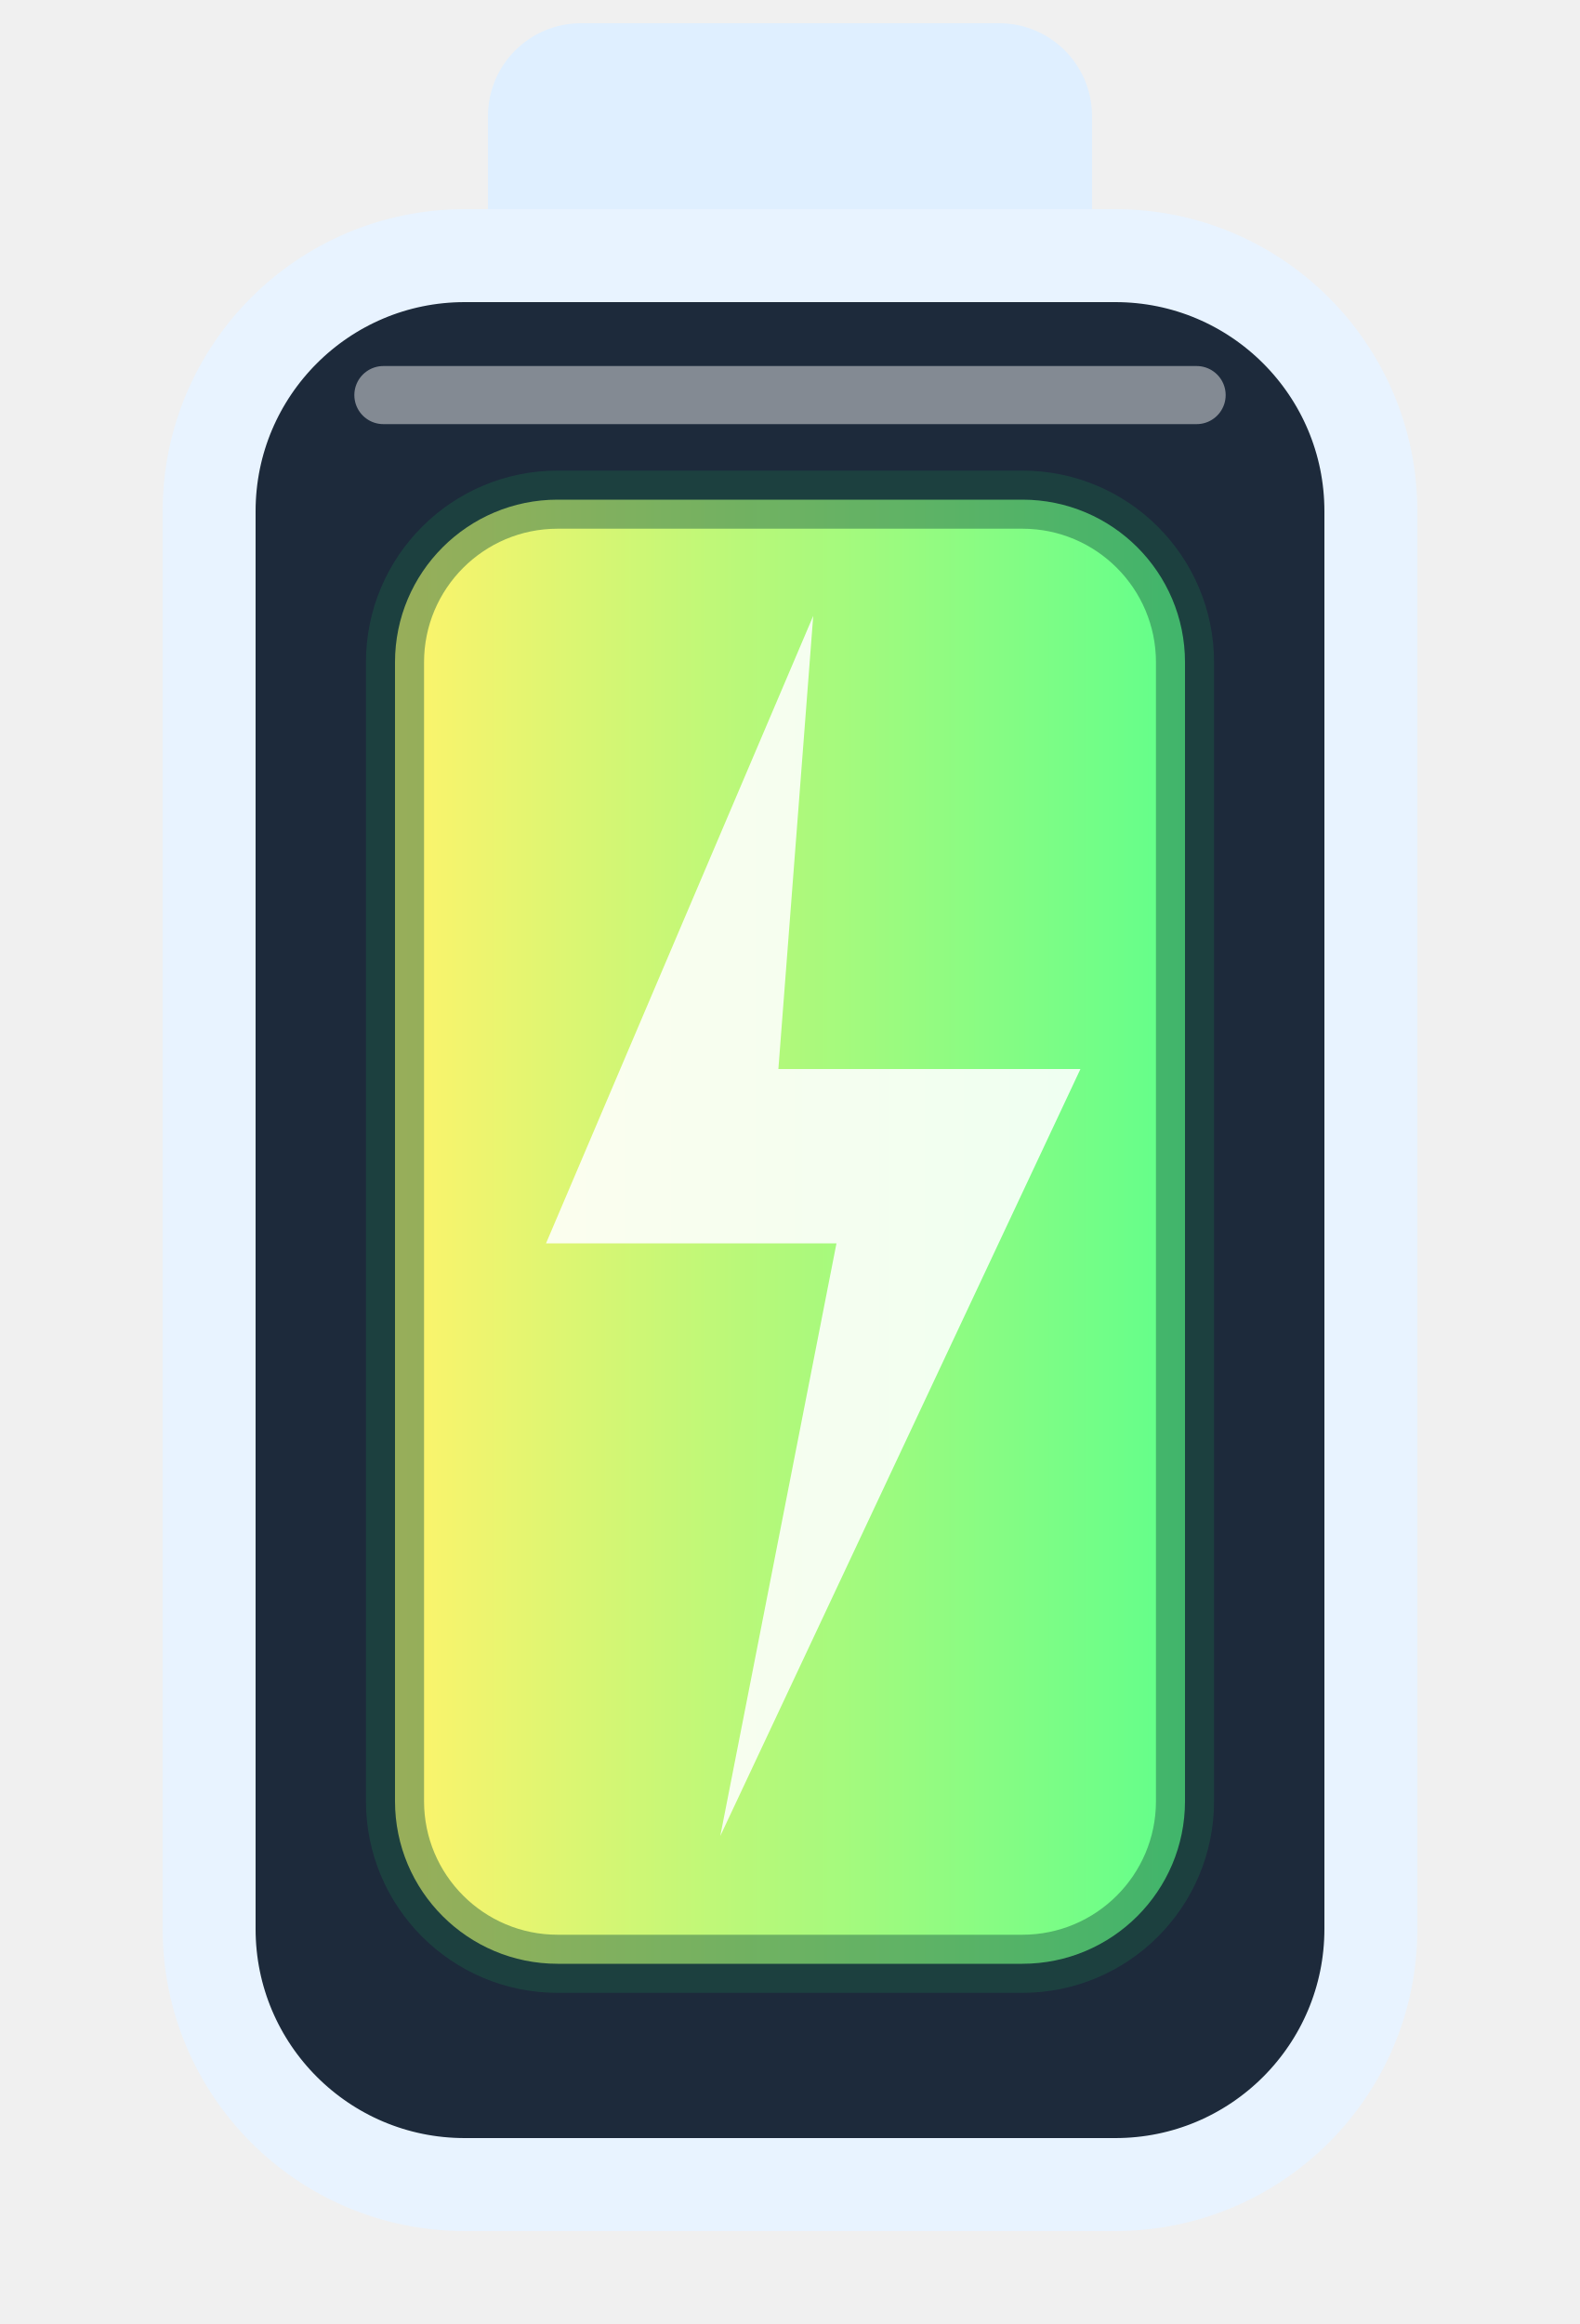
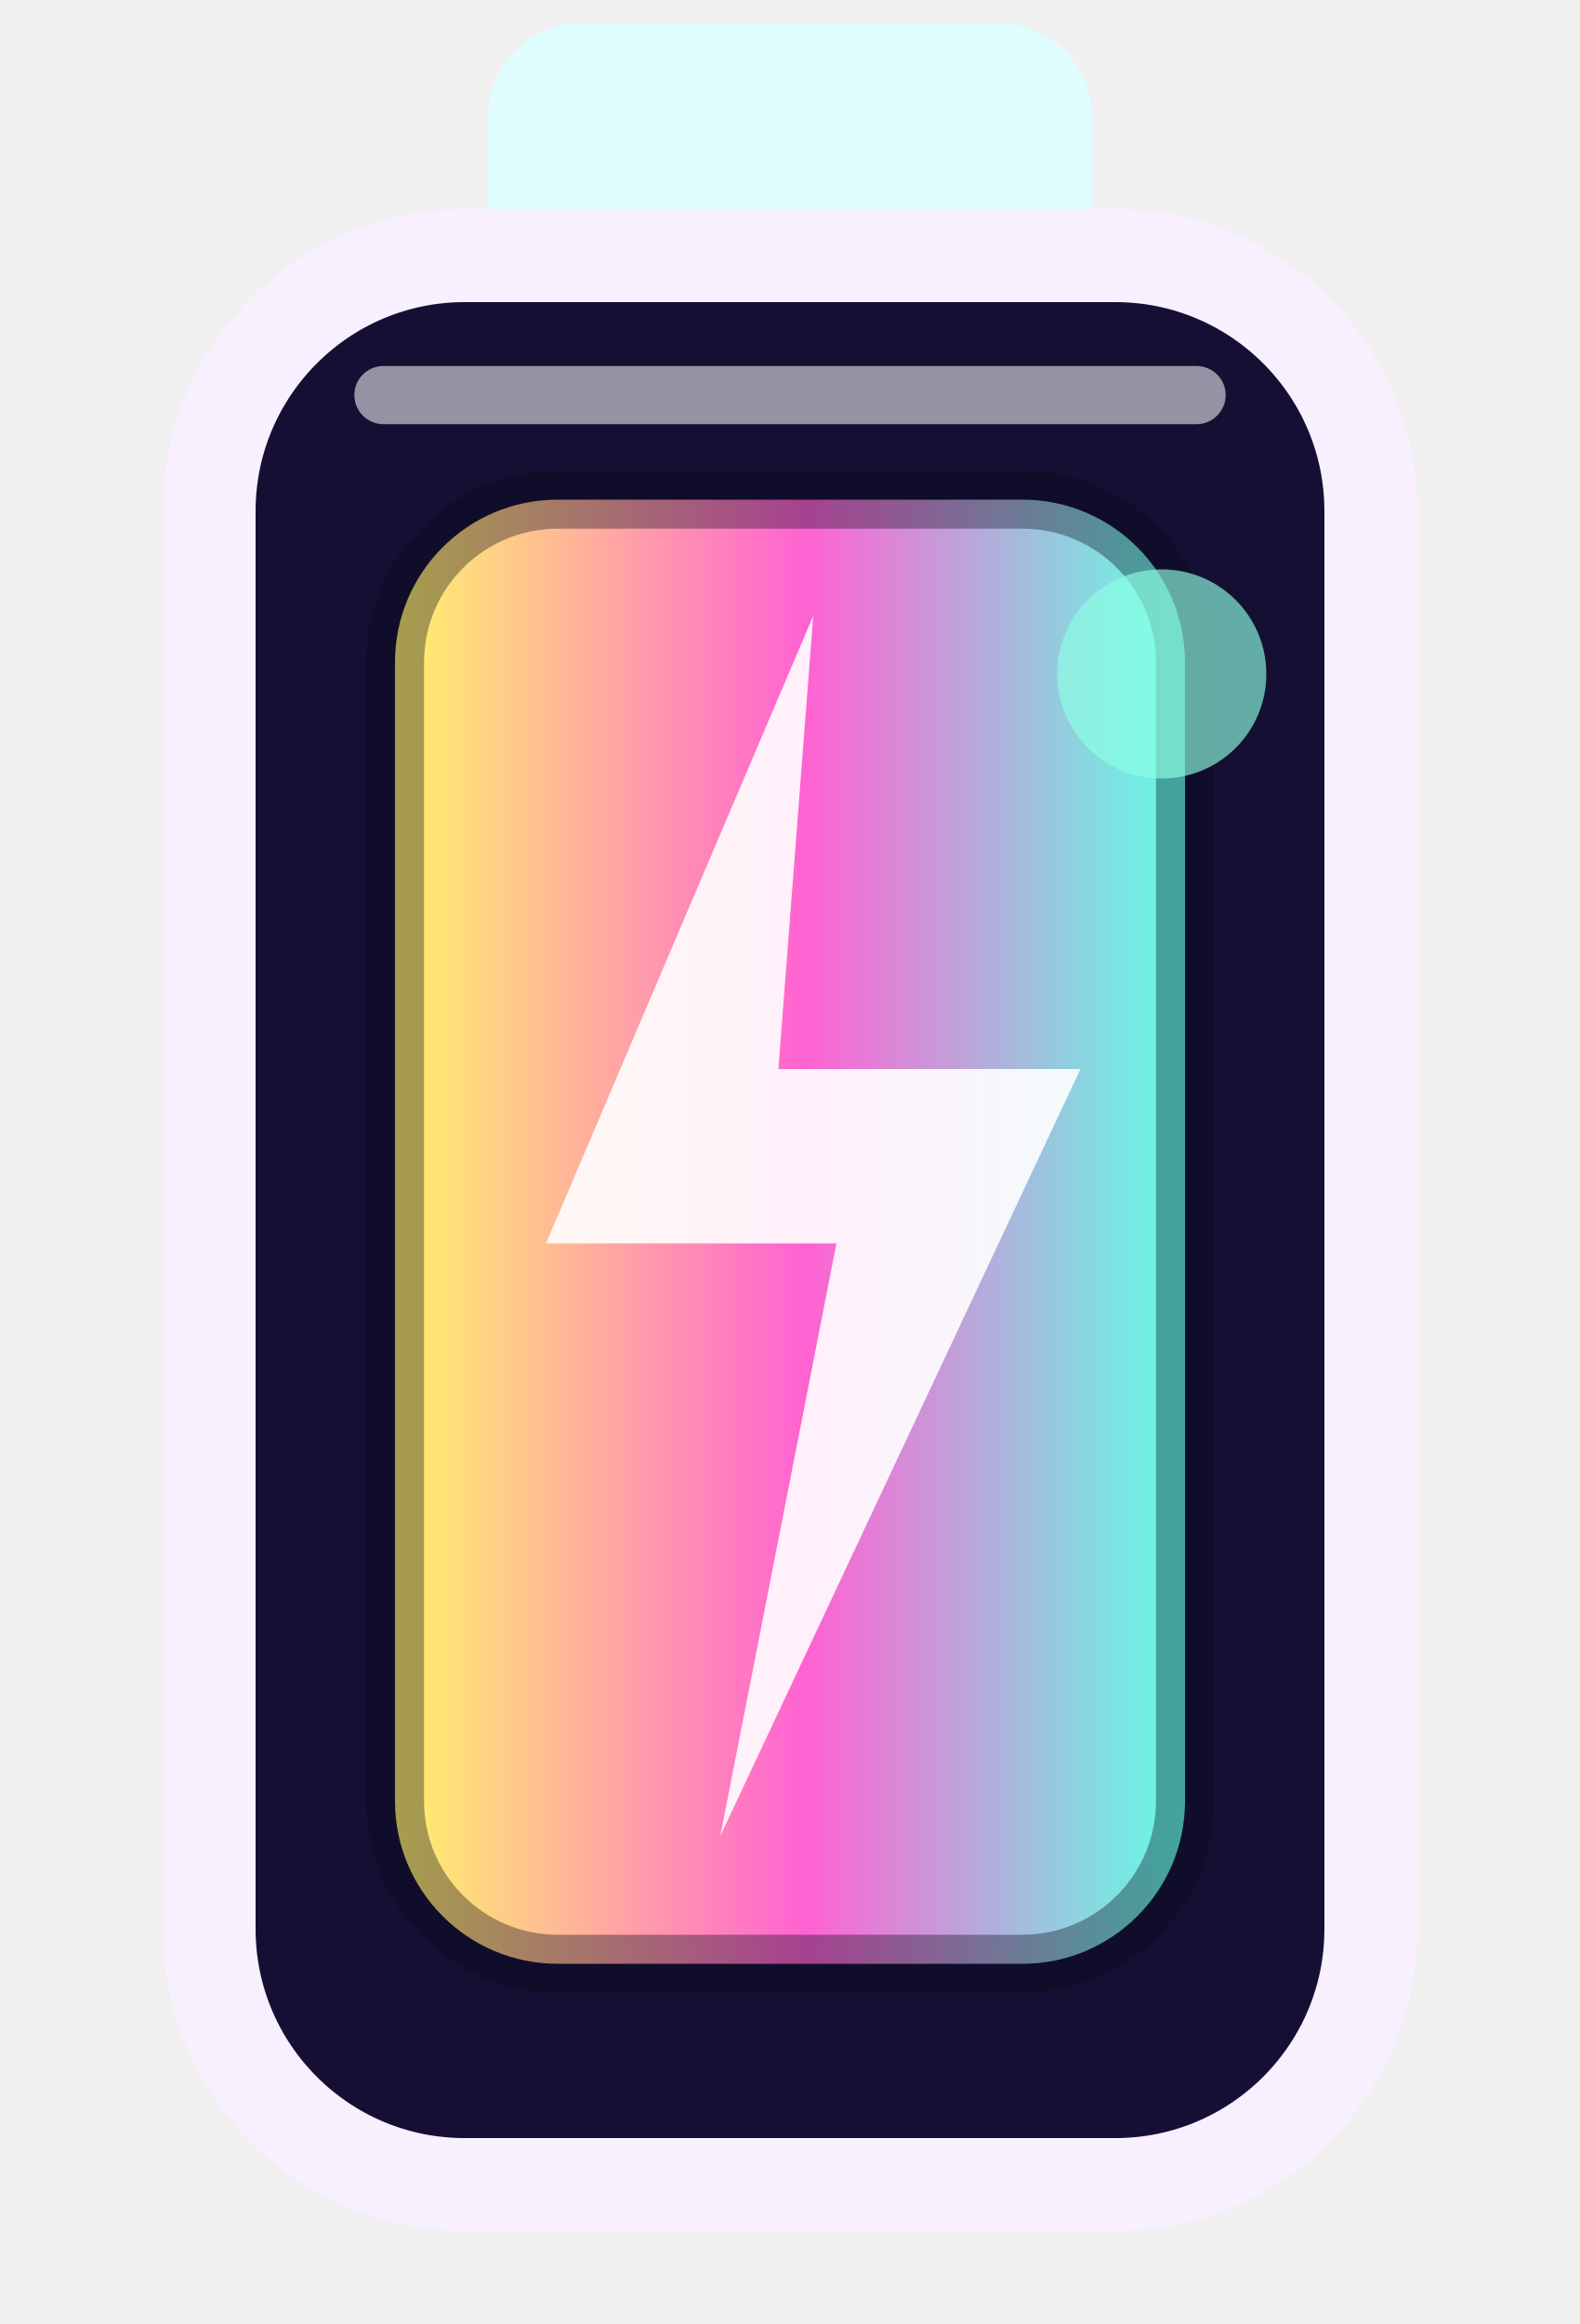
<svg xmlns="http://www.w3.org/2000/svg" viewBox="0 0 136 200">
  <defs>
    <linearGradient id="case" x1="0" x2="0" y1="0" y2="1">
      <stop stop-color="#f8fbff" />
-       <stop offset="1" stop-color="#6b7b8c" />
+       <stop offset="1" stop-color="#6b5cff" />
    </linearGradient>
    <linearGradient id="charge" x1="0" x2="1">
      <stop stop-color="#fff36b" />
-       <stop offset="1" stop-color="#60ff8b" />
+       <stop offset=".52" stop-color="#ff62d2" />
+       <stop offset="1" stop-color="#60ffe5" />
    </linearGradient>
  </defs>
-   <rect x="42" y="2" width="52" height="24" rx="8" fill="#dfefff" />
-   <rect x="18" y="22" width="100" height="166" rx="22" fill="#1d2a3b" stroke="#e8f3ff" stroke-width="8" />
+   <rect x="42" y="2" width="52" height="24" rx="8" fill="#dffcff" />
+   <rect x="18" y="22" width="100" height="166" rx="22" fill="#151033" stroke="#f8f0ff" stroke-width="8" />
  <rect x="34" y="43" width="68" height="126" rx="14" fill="url(#charge)" />
-   <path d="M70 53 47 107h25l-10 51 31-66H67z" fill="#fff" opacity=".88" />
-   <rect x="34" y="43" width="68" height="126" rx="14" fill="none" stroke="#1b5c45" stroke-width="5" opacity=".45" />
-   <path d="M33 34h70" stroke="#fff" stroke-width="5" opacity=".45" stroke-linecap="round" />
+   <path d="M70 53 47 107h25l-10 51 31-66H67z" fill="#fff" opacity=".9" />
+   <rect x="34" y="43" width="68" height="126" rx="14" fill="none" stroke="#090719" stroke-width="5" opacity=".36" />
+   <path d="M33 34h70" stroke="#fff" stroke-width="5" opacity=".55" stroke-linecap="round" />
+   <circle cx="100" cy="58" r="9" fill="#8fffe4" opacity=".65" />
</svg>
